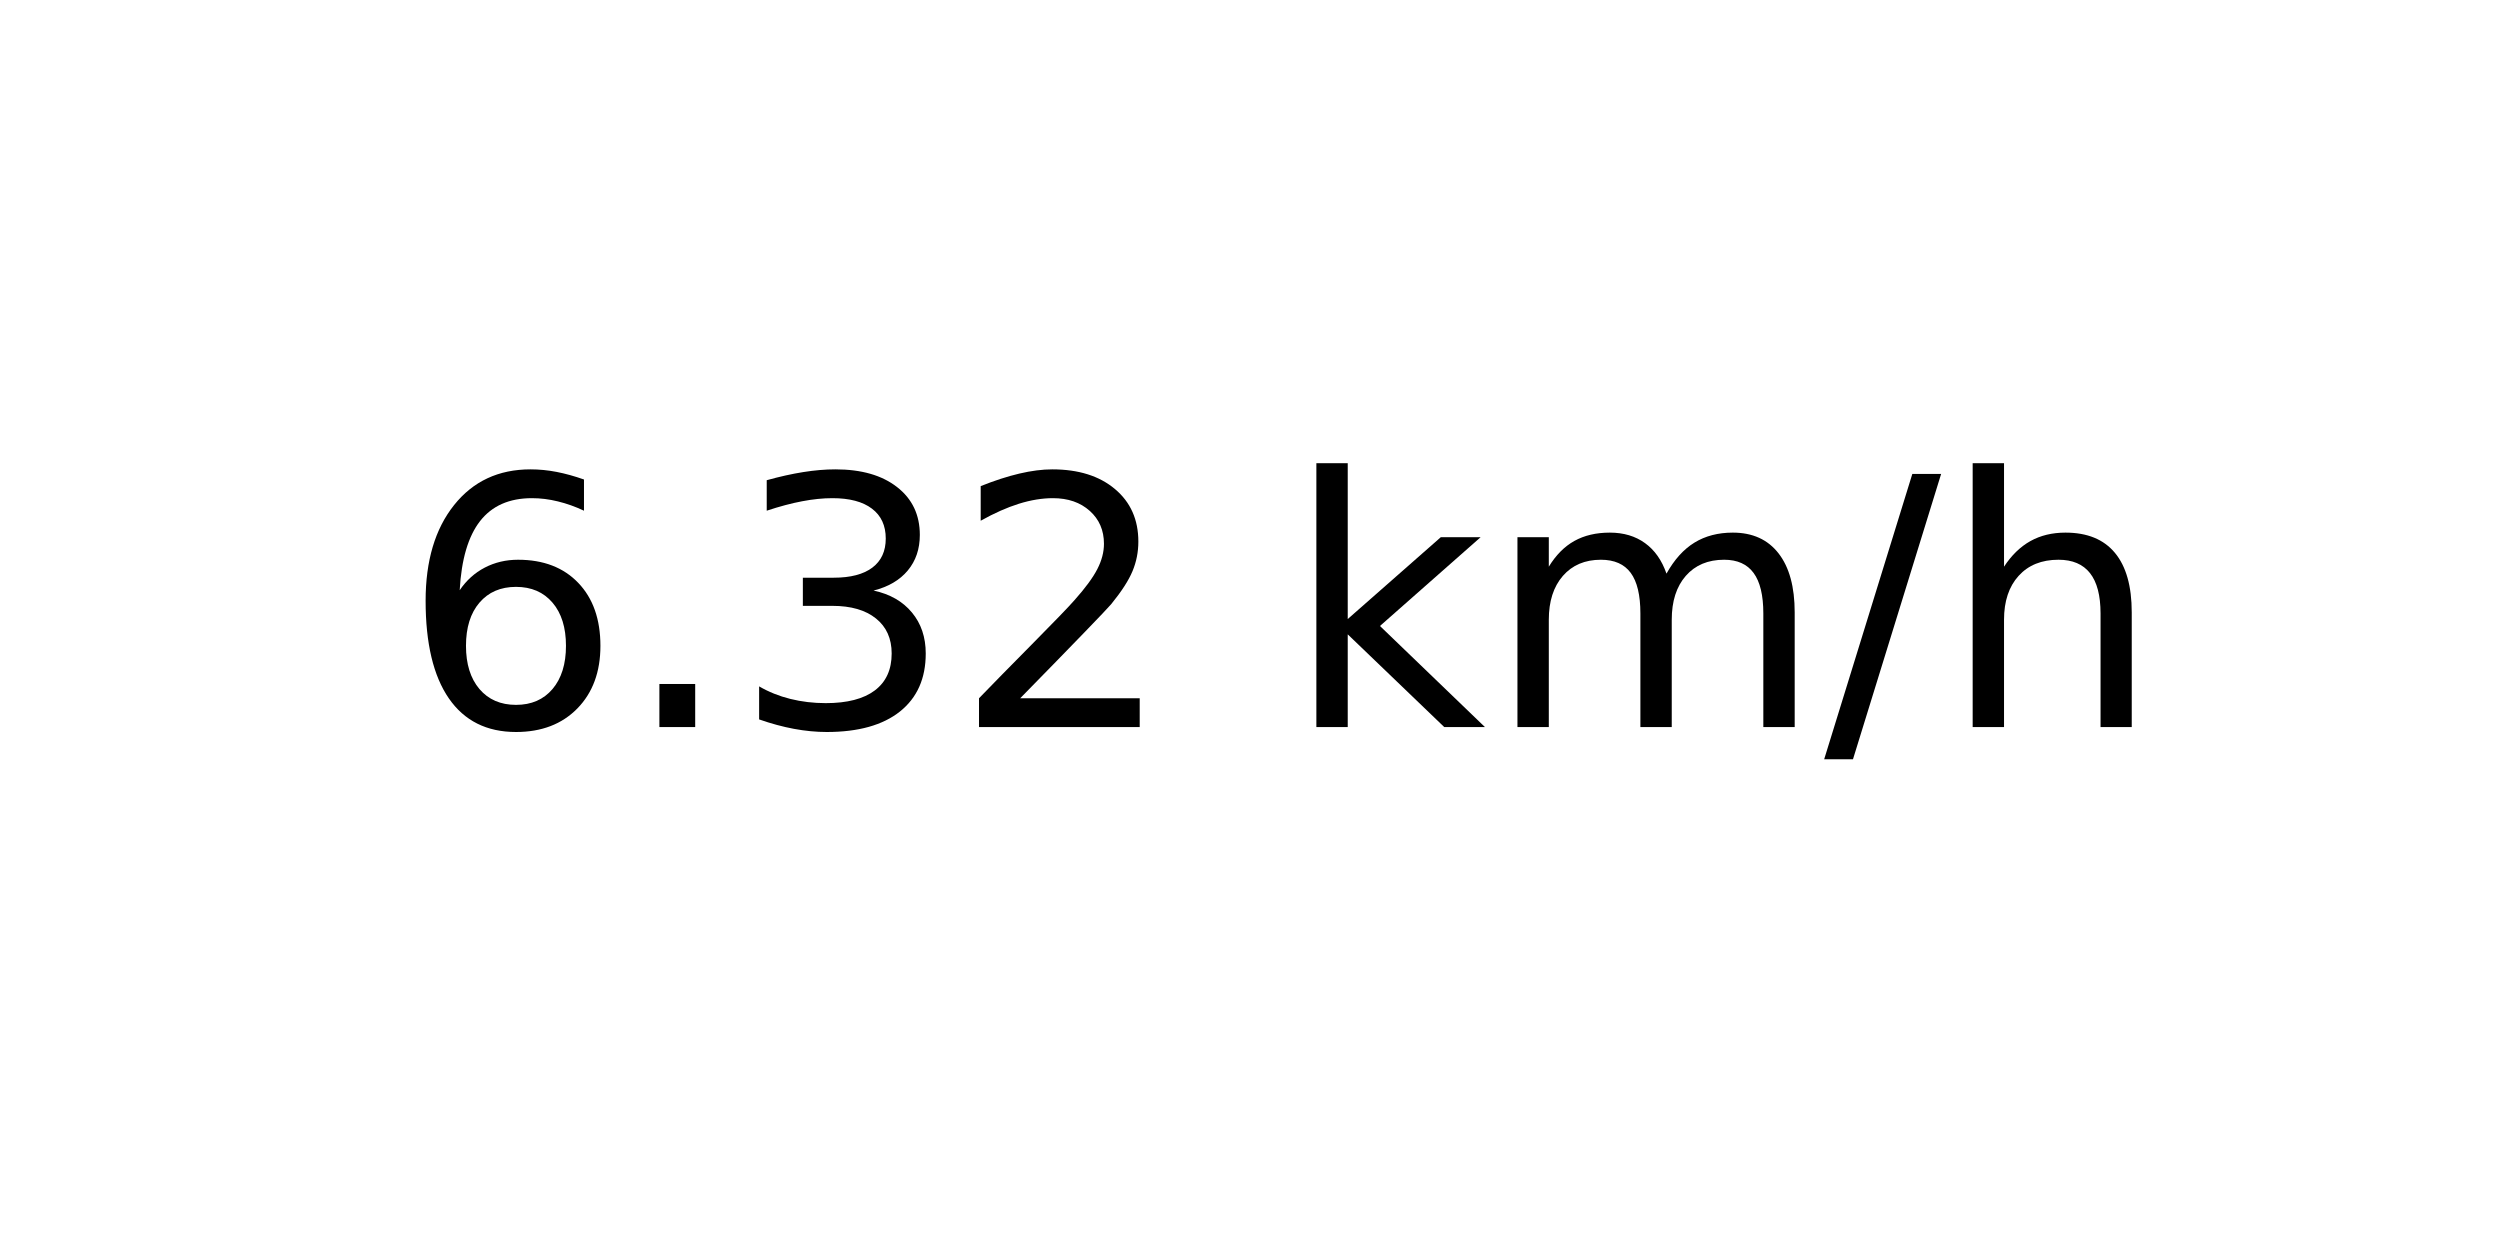
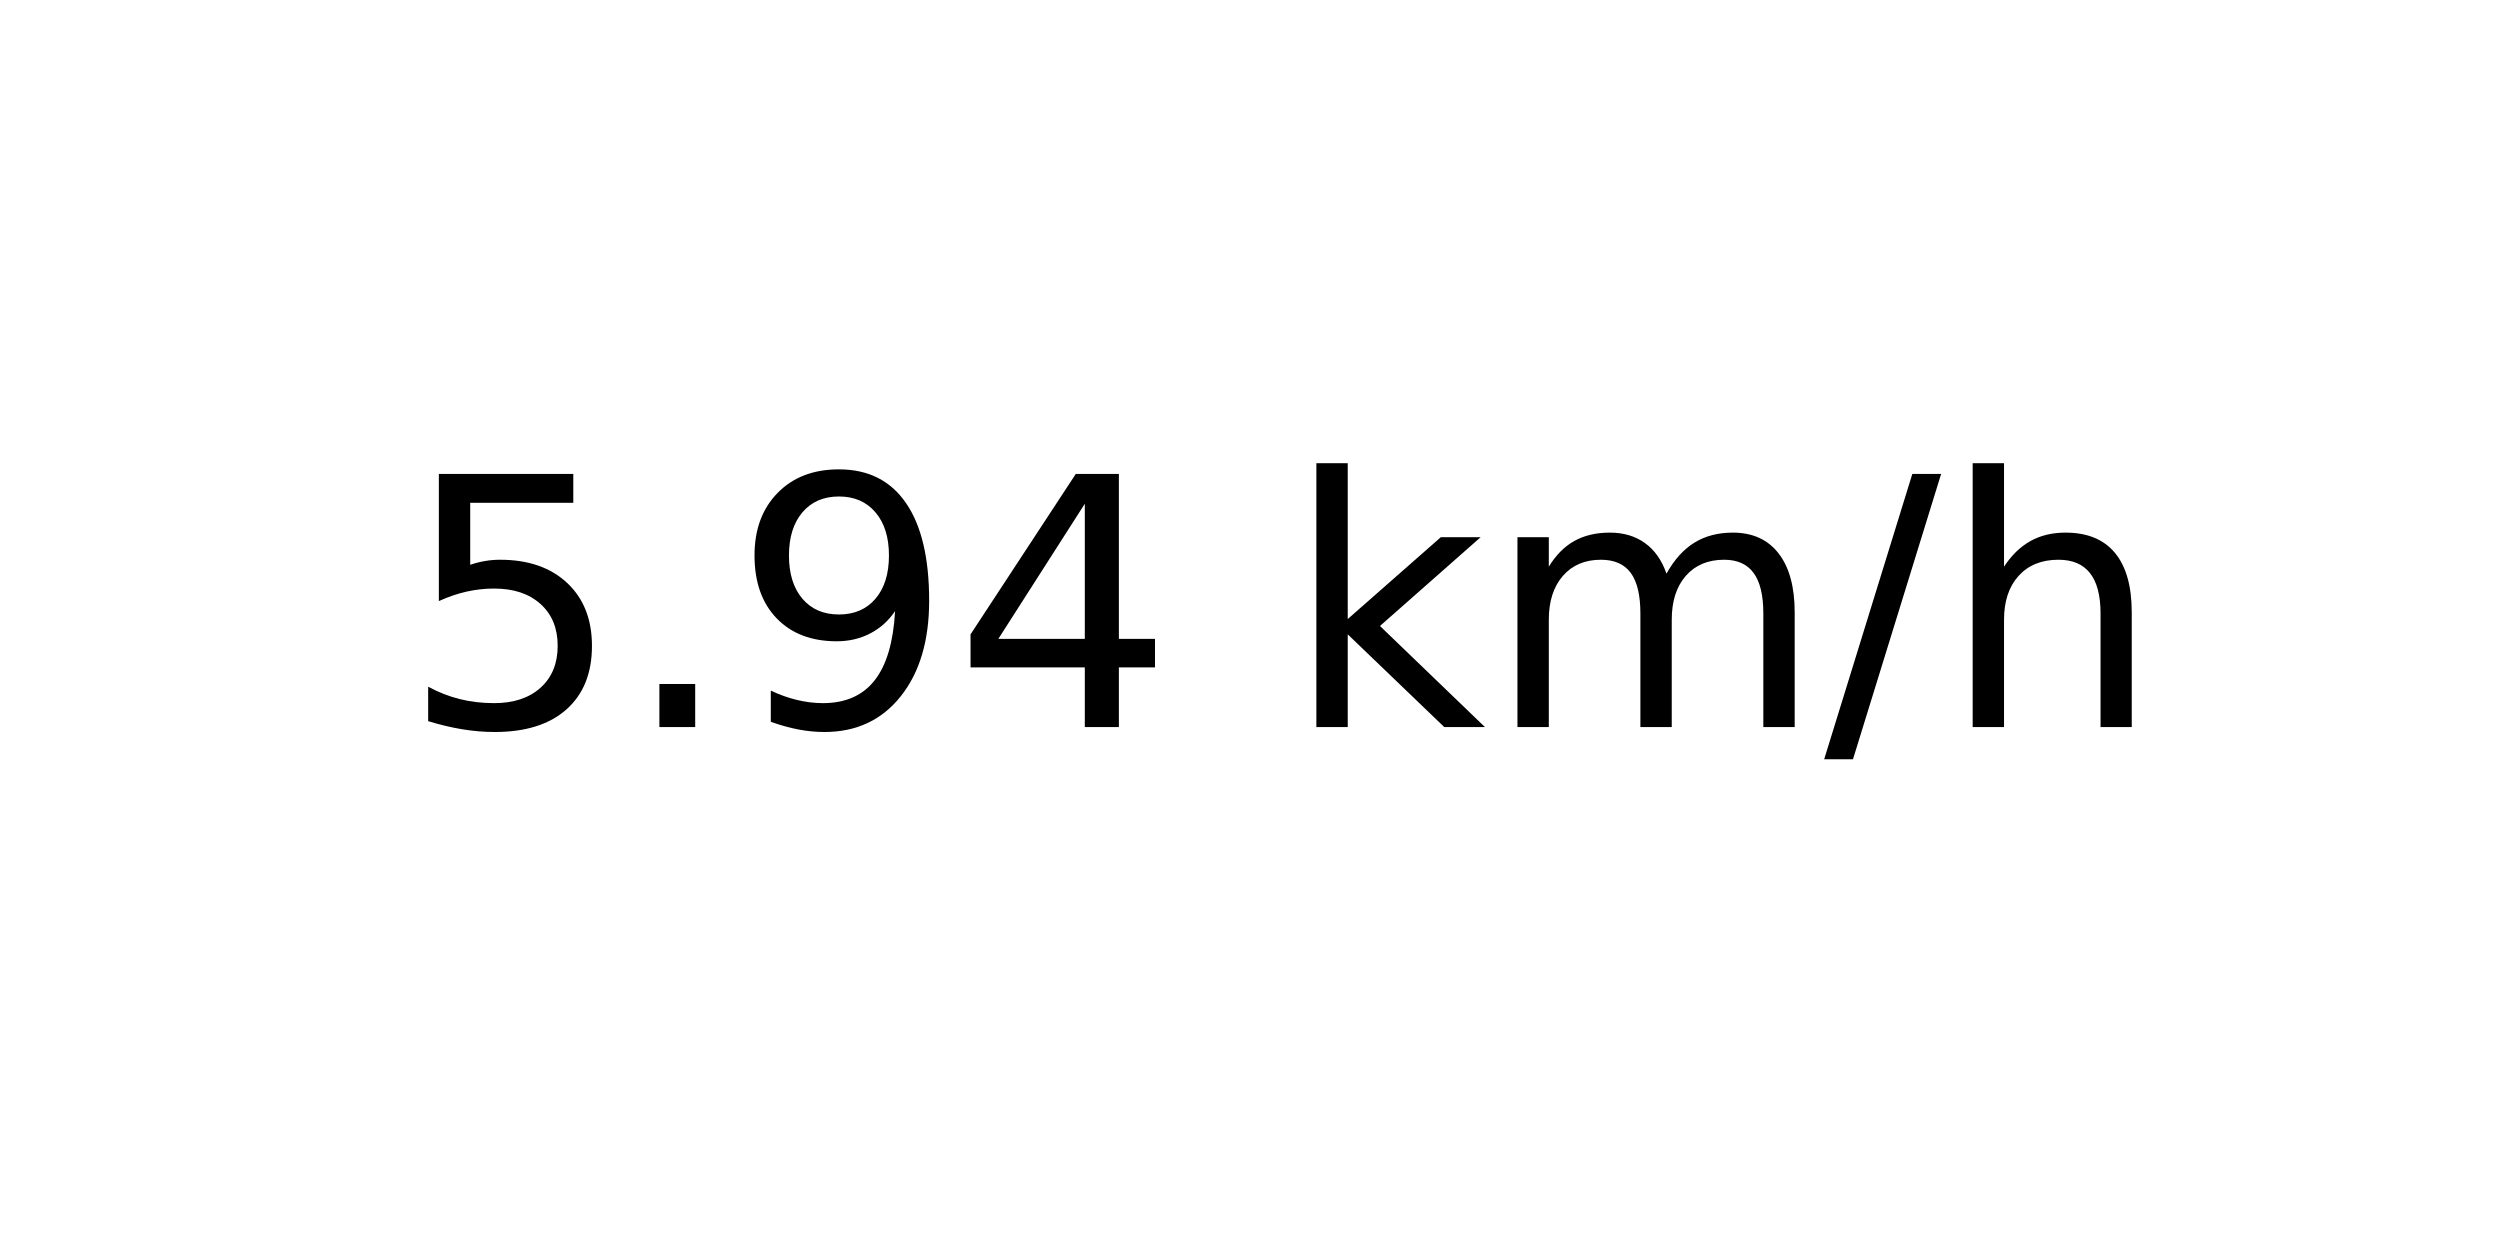
<svg xmlns="http://www.w3.org/2000/svg" xmlns:xlink="http://www.w3.org/1999/xlink" width="72pt" height="36pt" viewBox="0 0 72 36" version="1.1">
  <defs>
    <style type="text/css">*{stroke-linejoin: round; stroke-linecap: butt}</style>
  </defs>
  <g id="figure_1">
    <g id="axes_1">
      <g id="text_1">
        <g transform="translate(11.55937 20.93937) scale(0.1 -0.1)">
          <defs>
-             <path id="DejaVuSans-36" d="M 2113 2584  Q 1688 2584 1439 2293  Q 1191 2003 1191 1497  Q 1191 994 1439 701  Q 1688 409 2113 409  Q 2538 409 2786 701  Q 3034 994 3034 1497  Q 3034 2003 2786 2293  Q 2538 2584 2113 2584  z M 3366 4563  L 3366 3988  Q 3128 4100 2886 4159  Q 2644 4219 2406 4219  Q 1781 4219 1451 3797  Q 1122 3375 1075 2522  Q 1259 2794 1537 2939  Q 1816 3084 2150 3084  Q 2853 3084 3261 2657  Q 3669 2231 3669 1497  Q 3669 778 3244 343  Q 2819 -91 2113 -91  Q 1303 -91 875 529  Q 447 1150 447 2328  Q 447 3434 972 4092  Q 1497 4750 2381 4750  Q 2619 4750 2861 4703  Q 3103 4656 3366 4563  z " transform="scale(0.015625)" />
+             <path id="DejaVuSans-35" d="M 691 4666  L 3169 4666  L 3169 4134  L 1269 4134  L 1269 2991  Q 1406 3038 1543 3061  Q 1681 3084 1819 3084  Q 2600 3084 3056 2656  Q 3513 2228 3513 1497  Q 3513 744 3044 326  Q 2575 -91 1722 -91  Q 1428 -91 1123 -41  Q 819 9 494 109  L 494 744  Q 775 591 1075 516  Q 1375 441 1709 441  Q 2250 441 2565 725  Q 2881 1009 2881 1497  Q 2881 1984 2565 2268  Q 2250 2553 1709 2553  Q 1456 2553 1204 2497  Q 953 2441 691 2322  L 691 4666  z " transform="scale(0.015625)" />
            <path id="DejaVuSans-2e" d="M 684 794  L 1344 794  L 1344 0  L 684 0  L 684 794  z " transform="scale(0.015625)" />
-             <path id="DejaVuSans-33" d="M 2597 2516  Q 3050 2419 3304 2112  Q 3559 1806 3559 1356  Q 3559 666 3084 287  Q 2609 -91 1734 -91  Q 1441 -91 1130 -33  Q 819 25 488 141  L 488 750  Q 750 597 1062 519  Q 1375 441 1716 441  Q 2309 441 2620 675  Q 2931 909 2931 1356  Q 2931 1769 2642 2001  Q 2353 2234 1838 2234  L 1294 2234  L 1294 2753  L 1863 2753  Q 2328 2753 2575 2939  Q 2822 3125 2822 3475  Q 2822 3834 2567 4026  Q 2313 4219 1838 4219  Q 1578 4219 1281 4162  Q 984 4106 628 3988  L 628 4550  Q 988 4650 1302 4700  Q 1616 4750 1894 4750  Q 2613 4750 3031 4423  Q 3450 4097 3450 3541  Q 3450 3153 3228 2886  Q 3006 2619 2597 2516  z " transform="scale(0.015625)" />
-             <path id="DejaVuSans-32" d="M 1228 531  L 3431 531  L 3431 0  L 469 0  L 469 531  Q 828 903 1448 1529  Q 2069 2156 2228 2338  Q 2531 2678 2651 2914  Q 2772 3150 2772 3378  Q 2772 3750 2511 3984  Q 2250 4219 1831 4219  Q 1534 4219 1204 4116  Q 875 4013 500 3803  L 500 4441  Q 881 4594 1212 4672  Q 1544 4750 1819 4750  Q 2544 4750 2975 4387  Q 3406 4025 3406 3419  Q 3406 3131 3298 2873  Q 3191 2616 2906 2266  Q 2828 2175 2409 1742  Q 1991 1309 1228 531  z " transform="scale(0.015625)" />
+             <path id="DejaVuSans-39" d="M 703 97  L 703 672  Q 941 559 1184 500  Q 1428 441 1663 441  Q 2288 441 2617 861  Q 2947 1281 2994 2138  Q 2813 1869 2534 1725  Q 2256 1581 1919 1581  Q 1219 1581 811 2004  Q 403 2428 403 3163  Q 403 3881 828 4315  Q 1253 4750 1959 4750  Q 2769 4750 3195 4129  Q 3622 3509 3622 2328  Q 3622 1225 3098 567  Q 2575 -91 1691 -91  Q 1453 -91 1209 -44  Q 966 3 703 97  z M 1959 2075  Q 2384 2075 2632 2365  Q 2881 2656 2881 3163  Q 2881 3666 2632 3958  Q 2384 4250 1959 4250  Q 1534 4250 1286 3958  Q 1038 3666 1038 3163  Q 1038 2656 1286 2365  Q 1534 2075 1959 2075  z " transform="scale(0.015625)" />
+             <path id="DejaVuSans-34" d="M 2419 4116  L 825 1625  L 2419 1625  L 2419 4116  z M 2253 4666  L 3047 4666  L 3047 1625  L 3713 1625  L 3713 1100  L 3047 1100  L 3047 0  L 2419 0  L 2419 1100  L 313 1100  L 313 1709  L 2253 4666  z " transform="scale(0.015625)" />
            <path id="DejaVuSans-20" transform="scale(0.015625)" />
            <path id="DejaVuSans-6b" d="M 581 4863  L 1159 4863  L 1159 1991  L 2875 3500  L 3609 3500  L 1753 1863  L 3688 0  L 2938 0  L 1159 1709  L 1159 0  L 581 0  L 581 4863  z " transform="scale(0.015625)" />
            <path id="DejaVuSans-6d" d="M 3328 2828  Q 3544 3216 3844 3400  Q 4144 3584 4550 3584  Q 5097 3584 5394 3201  Q 5691 2819 5691 2113  L 5691 0  L 5113 0  L 5113 2094  Q 5113 2597 4934 2840  Q 4756 3084 4391 3084  Q 3944 3084 3684 2787  Q 3425 2491 3425 1978  L 3425 0  L 2847 0  L 2847 2094  Q 2847 2600 2669 2842  Q 2491 3084 2119 3084  Q 1678 3084 1418 2786  Q 1159 2488 1159 1978  L 1159 0  L 581 0  L 581 3500  L 1159 3500  L 1159 2956  Q 1356 3278 1631 3431  Q 1906 3584 2284 3584  Q 2666 3584 2933 3390  Q 3200 3197 3328 2828  z " transform="scale(0.015625)" />
            <path id="DejaVuSans-2f" d="M 1625 4666  L 2156 4666  L 531 -594  L 0 -594  L 1625 4666  z " transform="scale(0.015625)" />
            <path id="DejaVuSans-68" d="M 3513 2113  L 3513 0  L 2938 0  L 2938 2094  Q 2938 2591 2744 2837  Q 2550 3084 2163 3084  Q 1697 3084 1428 2787  Q 1159 2491 1159 1978  L 1159 0  L 581 0  L 581 4863  L 1159 4863  L 1159 2956  Q 1366 3272 1645 3428  Q 1925 3584 2291 3584  Q 2894 3584 3203 3211  Q 3513 2838 3513 2113  z " transform="scale(0.015625)" />
          </defs>
-           <use xlink:href="#DejaVuSans-36" />
+           <use xlink:href="#DejaVuSans-35" />
          <use xlink:href="#DejaVuSans-2e" x="63.623" />
-           <use xlink:href="#DejaVuSans-33" x="95.41" />
-           <use xlink:href="#DejaVuSans-32" x="159.033" />
+           <use xlink:href="#DejaVuSans-39" x="95.41" />
+           <use xlink:href="#DejaVuSans-34" x="159.033" />
          <use xlink:href="#DejaVuSans-20" x="222.656" />
          <use xlink:href="#DejaVuSans-6b" x="254.443" />
          <use xlink:href="#DejaVuSans-6d" x="312.354" />
          <use xlink:href="#DejaVuSans-2f" x="409.766" />
          <use xlink:href="#DejaVuSans-68" x="443.457" />
        </g>
      </g>
    </g>
  </g>
</svg>
